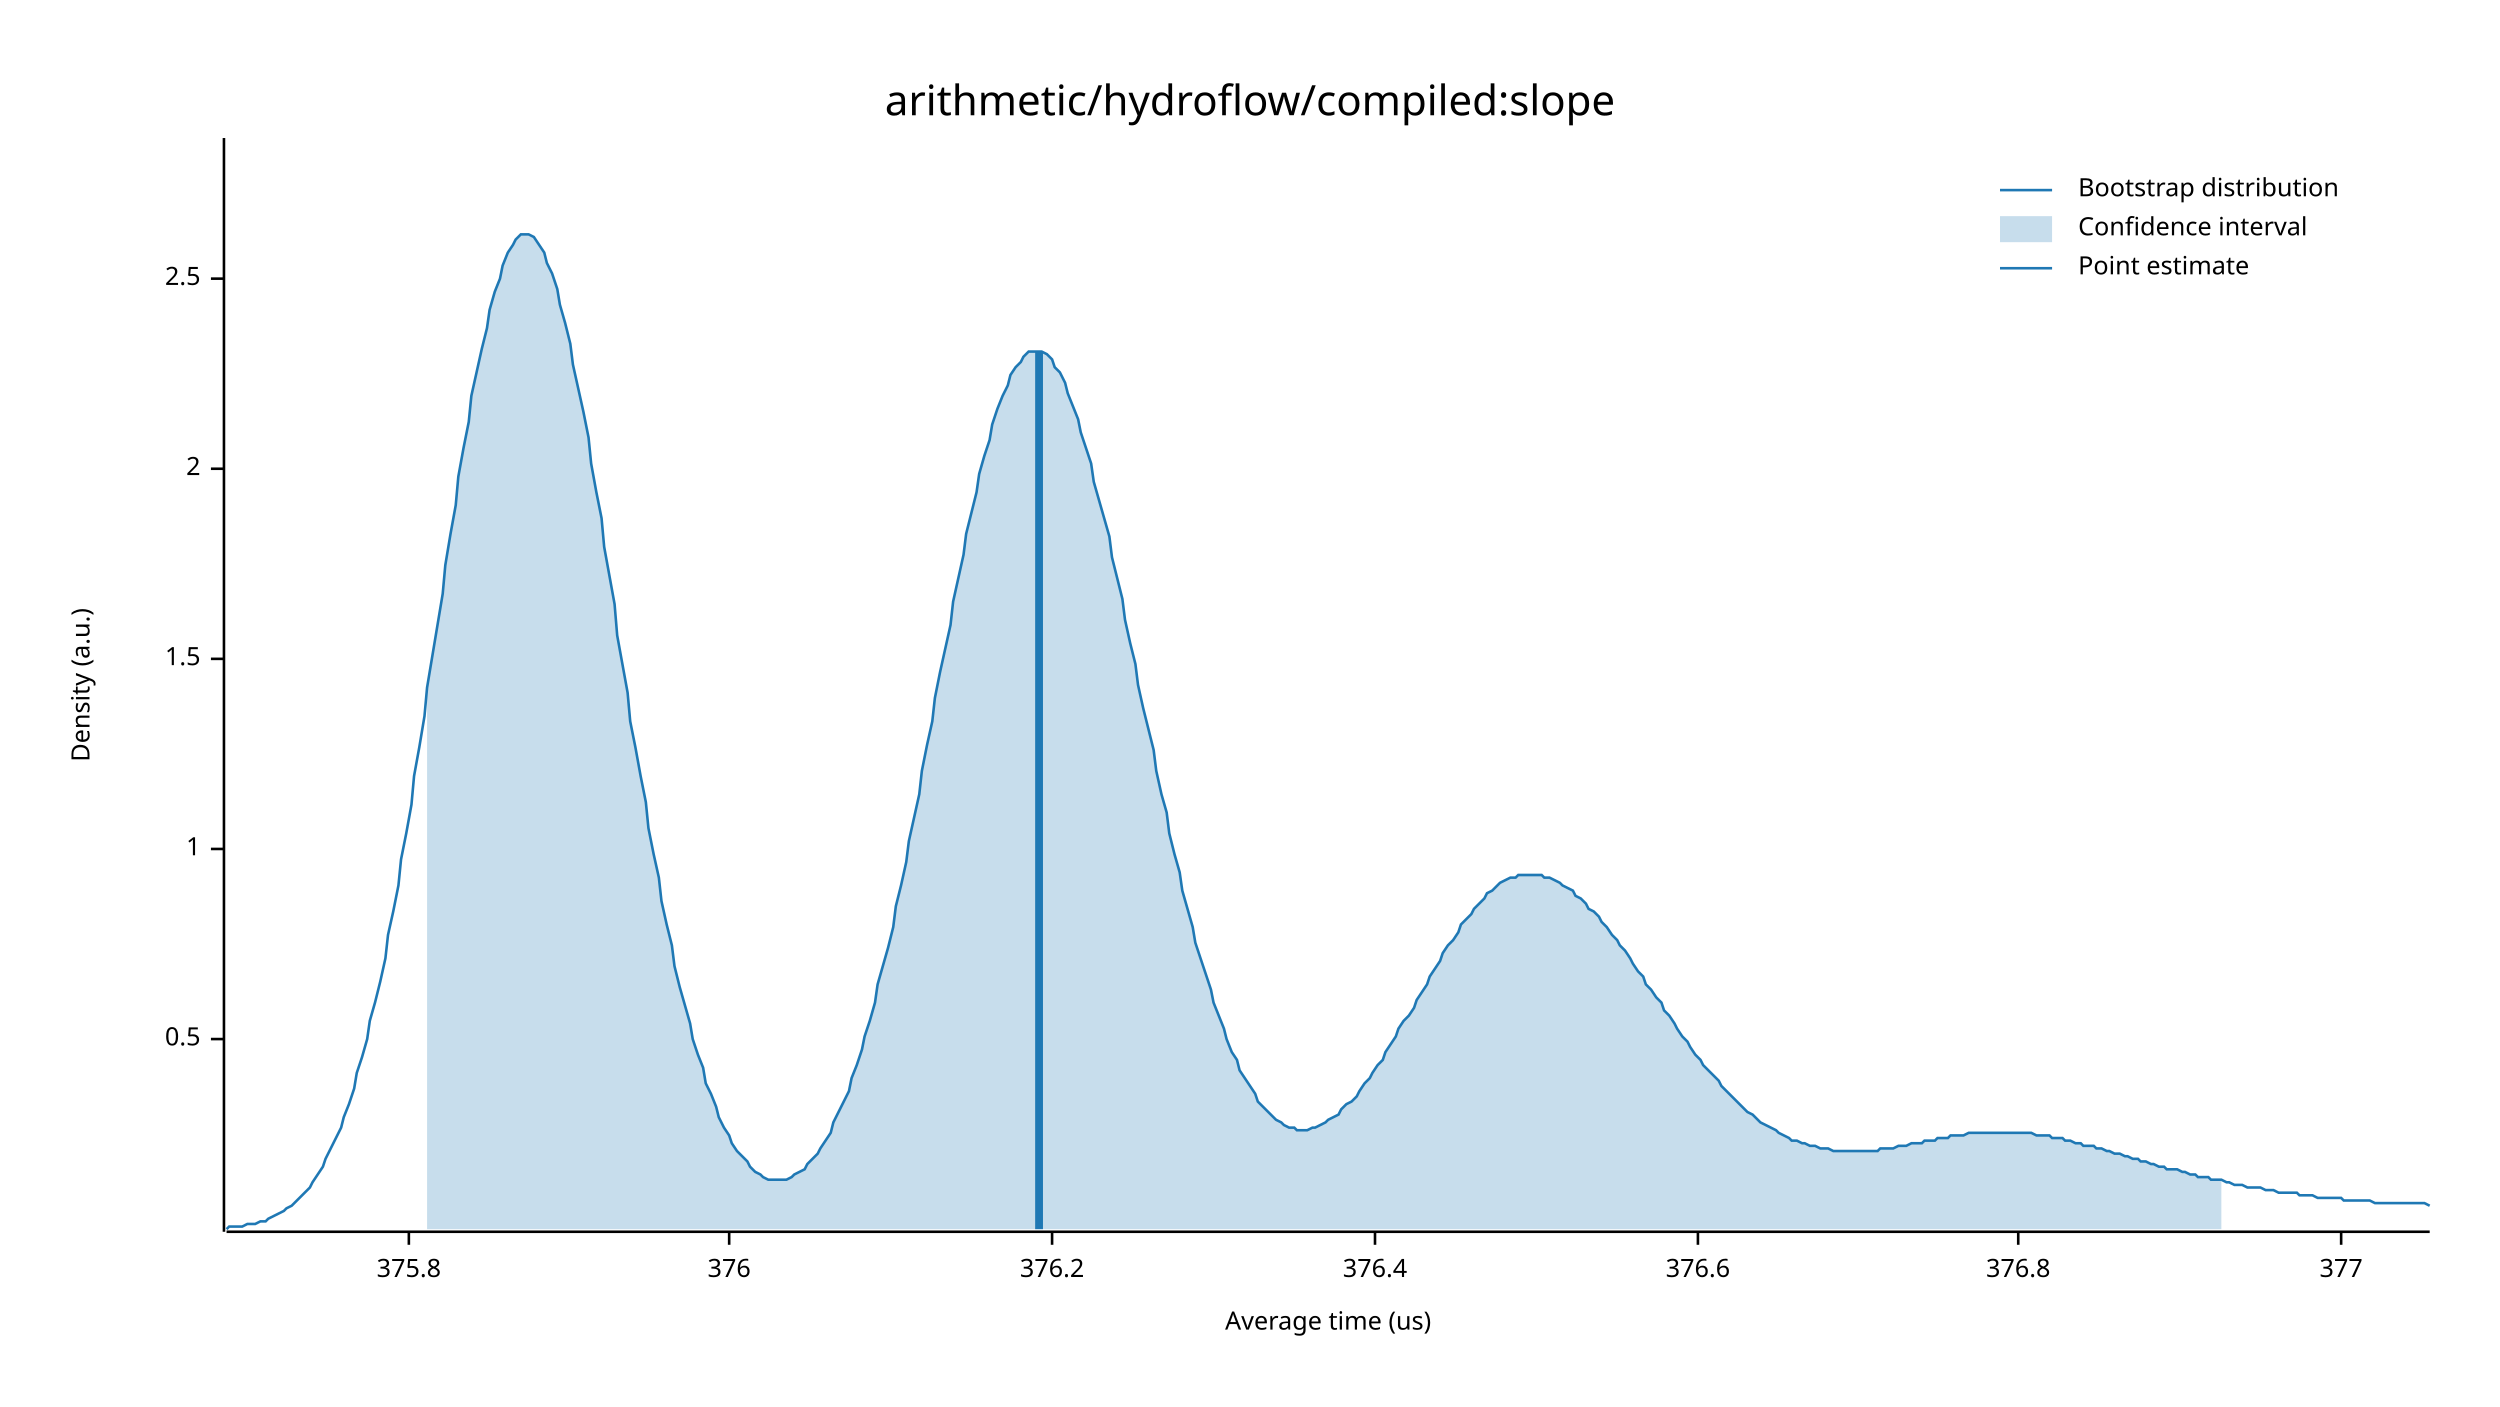
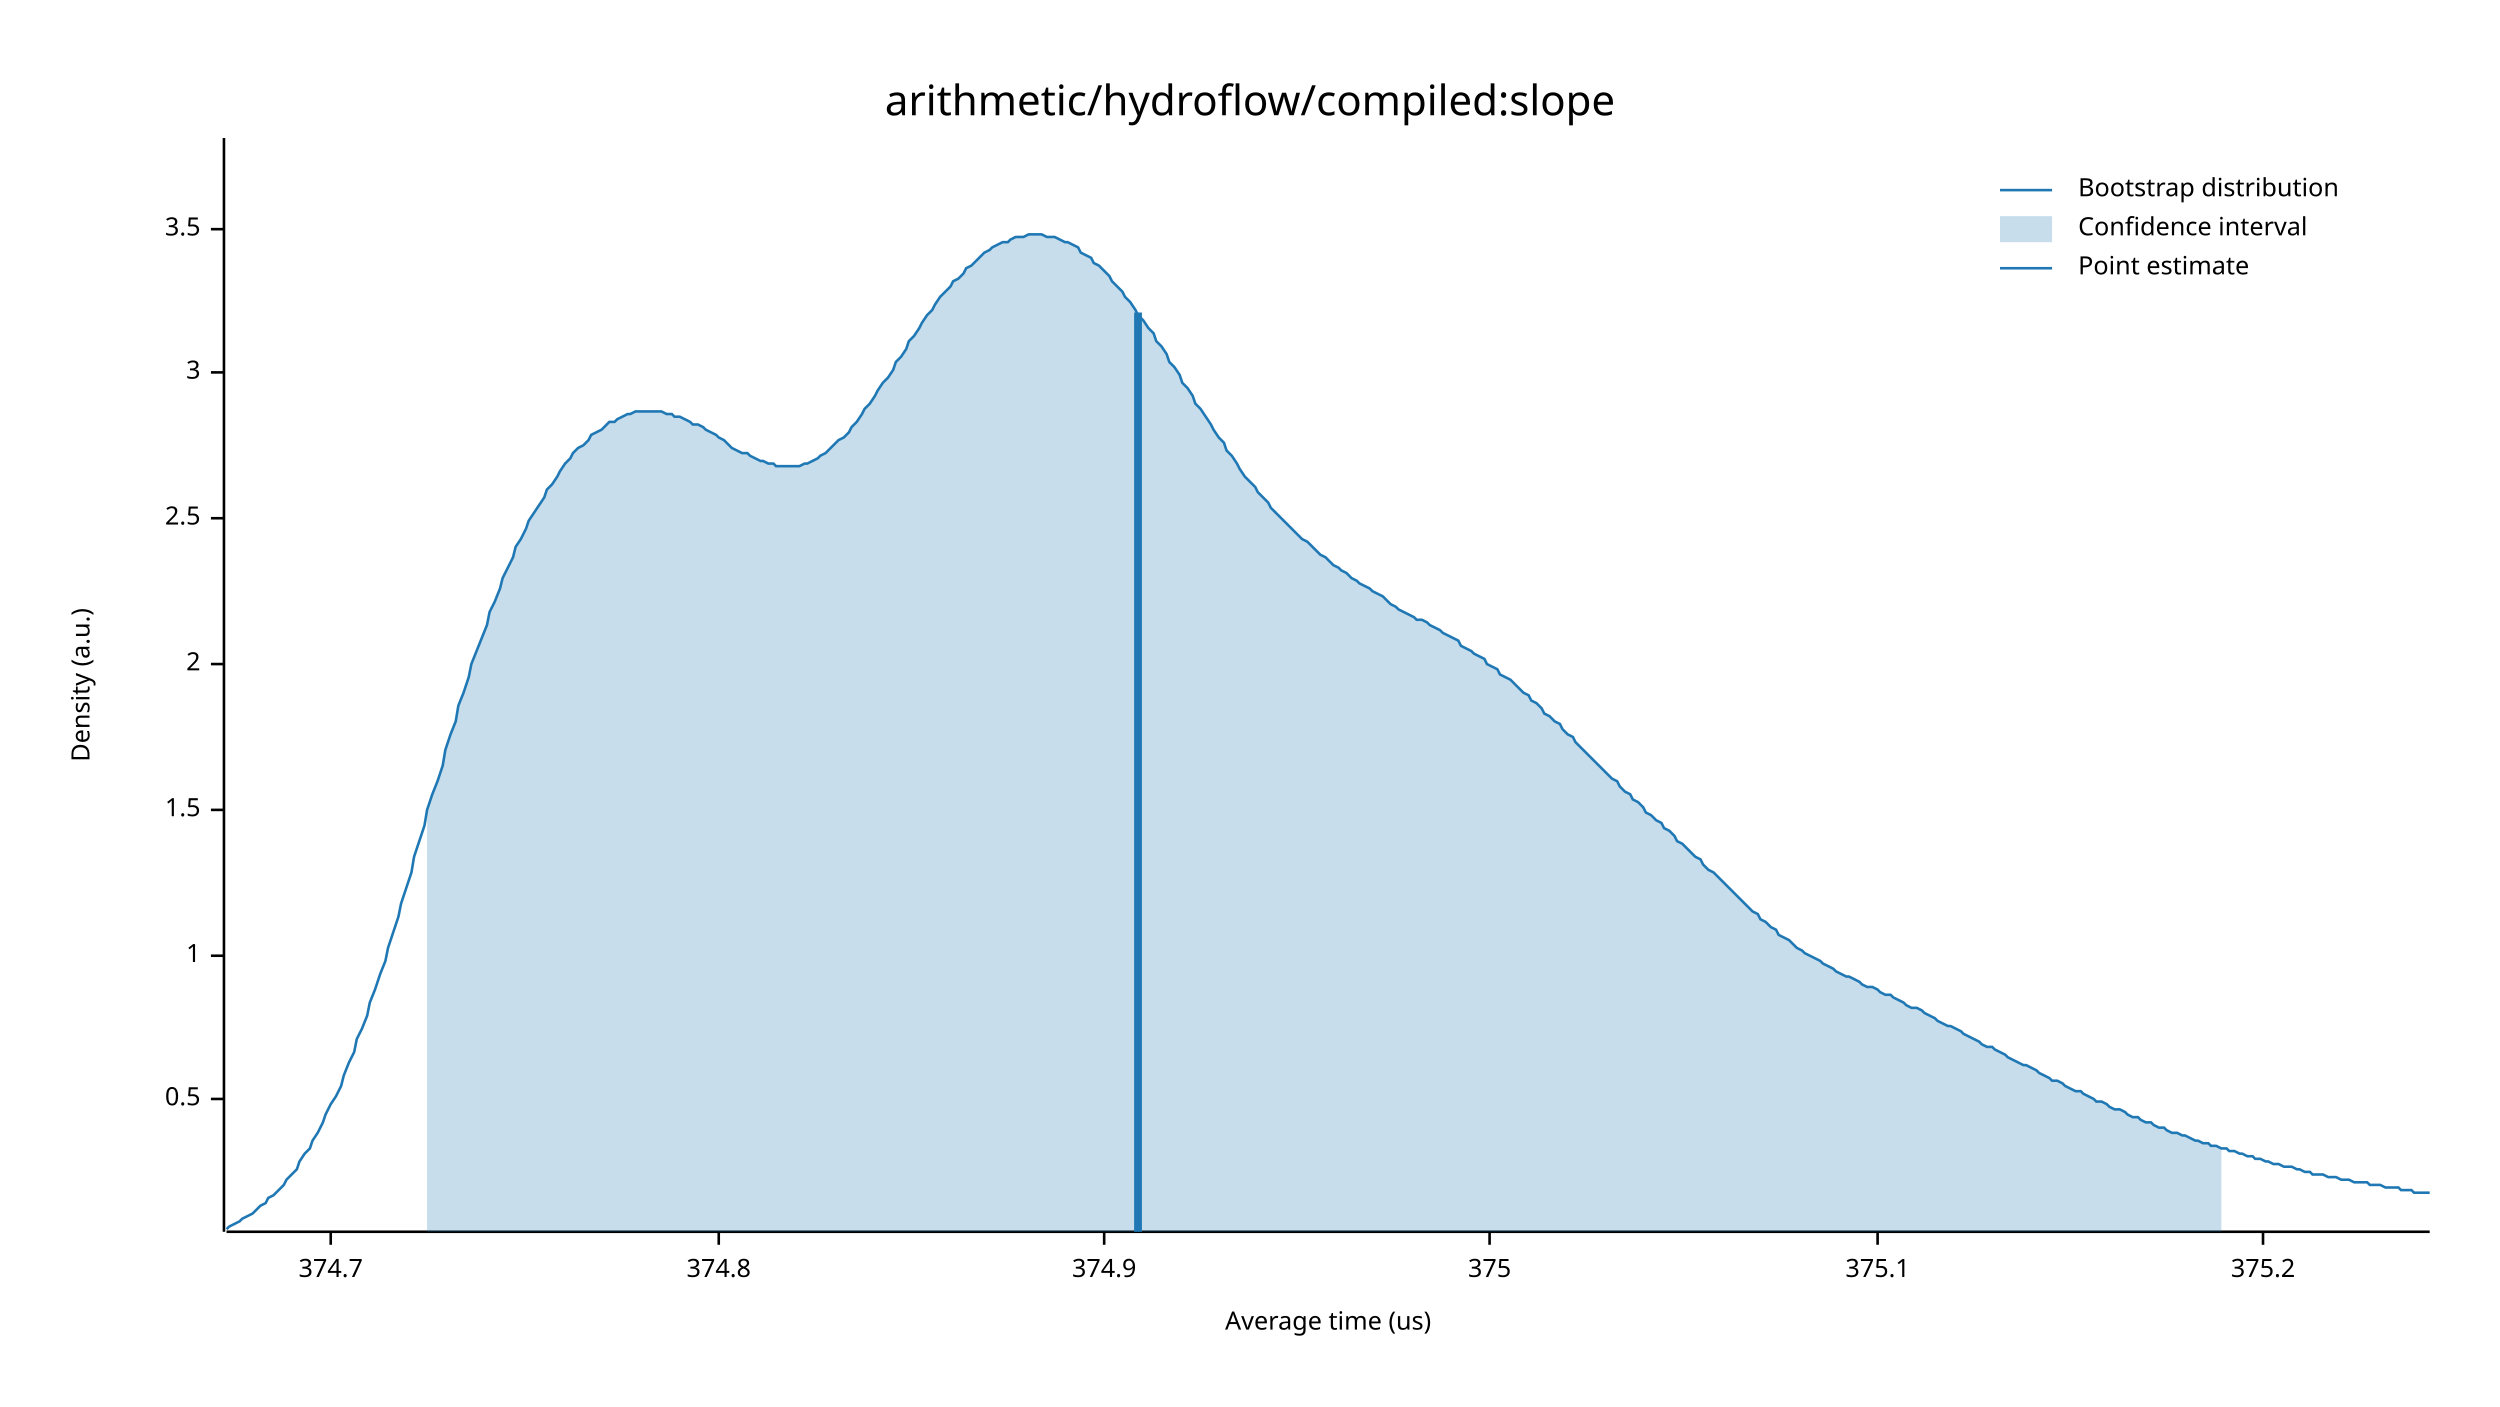
<svg xmlns="http://www.w3.org/2000/svg" width="960" height="540" viewBox="0 0 960 540">
  <text x="480" y="32" dy="0.76em" text-anchor="middle" font-family="sans-serif" font-size="16.129" opacity="1" fill="#000000">
arithmetic/hydroflow/compiled:slope
</text>
  <text x="27" y="263" dy="0.76em" text-anchor="middle" font-family="sans-serif" font-size="9.677" opacity="1" fill="#000000" transform="rotate(270, 27, 263)">
Density (a.u.)
</text>
  <text x="510" y="513" dy="-0.5ex" text-anchor="middle" font-family="sans-serif" font-size="9.677" opacity="1" fill="#000000">
Average time (us)
</text>
  <polyline fill="none" opacity="1" stroke="#000000" stroke-width="1" points="86,53 86,473 " />
-   <text x="77" y="399" dy="0.5ex" text-anchor="end" font-family="sans-serif" font-size="9.677" opacity="1" fill="#000000">
+   <text x="77" y="422" dy="0.5ex" text-anchor="end" font-family="sans-serif" font-size="9.677" opacity="1" fill="#000000">
0.5
</text>
-   <polyline fill="none" opacity="1" stroke="#000000" stroke-width="1" points="81,399 86,399 " />
-   <text x="77" y="326" dy="0.5ex" text-anchor="end" font-family="sans-serif" font-size="9.677" opacity="1" fill="#000000">
+   <polyline fill="none" opacity="1" stroke="#000000" stroke-width="1" points="81,422 86,422 " />
+   <text x="77" y="367" dy="0.5ex" text-anchor="end" font-family="sans-serif" font-size="9.677" opacity="1" fill="#000000">
1
</text>
-   <polyline fill="none" opacity="1" stroke="#000000" stroke-width="1" points="81,326 86,326 " />
-   <text x="77" y="253" dy="0.5ex" text-anchor="end" font-family="sans-serif" font-size="9.677" opacity="1" fill="#000000">
+   <polyline fill="none" opacity="1" stroke="#000000" stroke-width="1" points="81,367 86,367 " />
+   <text x="77" y="311" dy="0.5ex" text-anchor="end" font-family="sans-serif" font-size="9.677" opacity="1" fill="#000000">
1.5
</text>
-   <polyline fill="none" opacity="1" stroke="#000000" stroke-width="1" points="81,253 86,253 " />
-   <text x="77" y="180" dy="0.5ex" text-anchor="end" font-family="sans-serif" font-size="9.677" opacity="1" fill="#000000">
+   <polyline fill="none" opacity="1" stroke="#000000" stroke-width="1" points="81,311 86,311 " />
+   <text x="77" y="255" dy="0.5ex" text-anchor="end" font-family="sans-serif" font-size="9.677" opacity="1" fill="#000000">
2
</text>
-   <polyline fill="none" opacity="1" stroke="#000000" stroke-width="1" points="81,180 86,180 " />
-   <text x="77" y="107" dy="0.5ex" text-anchor="end" font-family="sans-serif" font-size="9.677" opacity="1" fill="#000000">
+   <polyline fill="none" opacity="1" stroke="#000000" stroke-width="1" points="81,255 86,255 " />
+   <text x="77" y="199" dy="0.5ex" text-anchor="end" font-family="sans-serif" font-size="9.677" opacity="1" fill="#000000">
2.5
</text>
-   <polyline fill="none" opacity="1" stroke="#000000" stroke-width="1" points="81,107 86,107 " />
+   <polyline fill="none" opacity="1" stroke="#000000" stroke-width="1" points="81,199 86,199 " />
+   <text x="77" y="143" dy="0.5ex" text-anchor="end" font-family="sans-serif" font-size="9.677" opacity="1" fill="#000000">
+ 3
+ </text>
+   <polyline fill="none" opacity="1" stroke="#000000" stroke-width="1" points="81,143 86,143 " />
+   <text x="77" y="88" dy="0.5ex" text-anchor="end" font-family="sans-serif" font-size="9.677" opacity="1" fill="#000000">
+ 3.5
+ </text>
+   <polyline fill="none" opacity="1" stroke="#000000" stroke-width="1" points="81,88 86,88 " />
  <polyline fill="none" opacity="1" stroke="#000000" stroke-width="1" points="87,473 933,473 " />
-   <text x="157" y="483" dy="0.76em" text-anchor="middle" font-family="sans-serif" font-size="9.677" opacity="1" fill="#000000">
- 375.8
+   <text x="127" y="483" dy="0.76em" text-anchor="middle" font-family="sans-serif" font-size="9.677" opacity="1" fill="#000000">
+ 374.7
</text>
-   <polyline fill="none" opacity="1" stroke="#000000" stroke-width="1" points="157,473 157,478 " />
-   <text x="280" y="483" dy="0.76em" text-anchor="middle" font-family="sans-serif" font-size="9.677" opacity="1" fill="#000000">
- 376
+   <polyline fill="none" opacity="1" stroke="#000000" stroke-width="1" points="127,473 127,478 " />
+   <text x="276" y="483" dy="0.76em" text-anchor="middle" font-family="sans-serif" font-size="9.677" opacity="1" fill="#000000">
+ 374.8
</text>
-   <polyline fill="none" opacity="1" stroke="#000000" stroke-width="1" points="280,473 280,478 " />
-   <text x="404" y="483" dy="0.76em" text-anchor="middle" font-family="sans-serif" font-size="9.677" opacity="1" fill="#000000">
- 376.2
+   <polyline fill="none" opacity="1" stroke="#000000" stroke-width="1" points="276,473 276,478 " />
+   <text x="424" y="483" dy="0.76em" text-anchor="middle" font-family="sans-serif" font-size="9.677" opacity="1" fill="#000000">
+ 374.9
</text>
-   <polyline fill="none" opacity="1" stroke="#000000" stroke-width="1" points="404,473 404,478 " />
-   <text x="528" y="483" dy="0.76em" text-anchor="middle" font-family="sans-serif" font-size="9.677" opacity="1" fill="#000000">
- 376.4
+   <polyline fill="none" opacity="1" stroke="#000000" stroke-width="1" points="424,473 424,478 " />
+   <text x="572" y="483" dy="0.76em" text-anchor="middle" font-family="sans-serif" font-size="9.677" opacity="1" fill="#000000">
+ 375
</text>
-   <polyline fill="none" opacity="1" stroke="#000000" stroke-width="1" points="528,473 528,478 " />
-   <text x="652" y="483" dy="0.76em" text-anchor="middle" font-family="sans-serif" font-size="9.677" opacity="1" fill="#000000">
- 376.6
+   <polyline fill="none" opacity="1" stroke="#000000" stroke-width="1" points="572,473 572,478 " />
+   <text x="721" y="483" dy="0.76em" text-anchor="middle" font-family="sans-serif" font-size="9.677" opacity="1" fill="#000000">
+ 375.1
</text>
-   <polyline fill="none" opacity="1" stroke="#000000" stroke-width="1" points="652,473 652,478 " />
-   <text x="775" y="483" dy="0.76em" text-anchor="middle" font-family="sans-serif" font-size="9.677" opacity="1" fill="#000000">
- 376.8
+   <polyline fill="none" opacity="1" stroke="#000000" stroke-width="1" points="721,473 721,478 " />
+   <text x="869" y="483" dy="0.76em" text-anchor="middle" font-family="sans-serif" font-size="9.677" opacity="1" fill="#000000">
+ 375.2
</text>
-   <polyline fill="none" opacity="1" stroke="#000000" stroke-width="1" points="775,473 775,478 " />
-   <text x="899" y="483" dy="0.76em" text-anchor="middle" font-family="sans-serif" font-size="9.677" opacity="1" fill="#000000">
- 377
- </text>
-   <polyline fill="none" opacity="1" stroke="#000000" stroke-width="1" points="899,473 899,478 " />
-   <polyline fill="none" opacity="1" stroke="#1F78B4" stroke-width="1" points="87,472 88,471 90,471 92,471 93,471 95,470 97,470 98,470 100,469 102,469 103,468 105,467 107,466 109,465 110,464 112,463 114,461 115,460 117,458 119,456 120,454 122,451 124,448 125,445 127,441 129,437 131,433 132,429 134,424 136,418 137,412 139,406 141,399 142,392 144,385 146,377 148,368 149,359 151,350 153,340 154,330 156,320 158,309 159,298 161,287 163,275 164,264 166,252 168,240 170,228 171,217 173,205 175,194 176,183 178,172 180,162 181,152 183,143 185,134 187,126 188,119 190,112 192,107 193,102 195,97 197,94 198,92 200,90 202,90 203,90 205,91 207,94 209,97 210,101 212,105 214,111 215,117 217,124 219,132 220,140 222,149 224,158 226,168 227,178 229,189 231,199 232,210 234,221 236,232 237,244 239,255 241,266 242,277 244,287 246,298 248,308 249,318 251,328 253,337 254,346 256,355 258,363 259,371 261,379 263,386 265,393 266,399 268,405 270,410 271,416 273,420 275,425 276,429 278,433 280,436 281,439 283,442 285,444 287,446 288,448 290,450 292,451 293,452 295,453 297,453 298,453 300,453 302,453 304,452 305,451 307,450 309,449 310,447 312,445 314,443 315,441 317,438 319,435 320,431 322,427 324,423 326,419 327,414 329,409 331,403 332,398 334,392 336,385 337,378 339,371 341,364 343,356 344,348 346,340 348,331 349,323 351,314 353,305 354,296 356,286 358,277 359,268 361,258 363,249 365,240 366,231 368,222 370,213 371,205 373,197 375,189 376,182 378,175 380,169 381,163 383,157 385,152 387,148 388,144 390,141 392,139 393,137 395,135 397,135 398,135 400,135 402,136 404,138 405,141 407,143 409,147 410,151 412,156 414,161 415,166 417,172 419,178 420,185 422,192 424,199 426,206 427,214 429,222 431,230 432,238 434,247 436,255 437,263 439,272 441,280 443,288 444,296 446,305 448,312 449,320 451,328 453,335 454,342 456,349 458,356 459,362 461,368 463,374 465,380 466,385 468,390 470,395 471,399 473,404 475,407 476,411 478,414 480,417 482,420 483,423 485,425 487,427 488,428 490,430 492,431 493,432 495,433 497,433 498,434 500,434 502,434 504,433 505,433 507,432 509,431 510,430 512,429 514,428 515,426 517,424 519,423 521,421 522,419 524,416 526,414 527,412 529,409 531,407 532,404 534,401 536,398 537,395 539,392 541,390 543,387 544,384 546,381 548,378 549,375 551,372 553,369 554,366 556,363 558,361 560,358 561,355 563,353 565,351 566,349 568,347 570,345 571,343 573,342 575,340 576,339 578,338 580,337 582,337 583,336 585,336 587,336 588,336 590,336 592,336 593,337 595,337 597,338 599,339 600,340 602,341 604,342 605,344 607,345 609,347 610,349 612,350 614,352 615,354 617,356 619,359 621,361 622,363 624,365 626,368 627,370 629,373 631,375 632,378 634,380 636,383 638,385 639,388 641,390 643,393 644,395 646,398 648,400 649,402 651,405 653,407 654,409 656,411 658,413 660,415 661,417 663,419 665,421 666,422 668,424 670,426 671,427 673,428 675,430 676,431 678,432 680,433 682,434 683,435 685,436 687,437 688,438 690,438 692,439 693,439 695,440 697,440 699,441 700,441 702,441 704,442 705,442 707,442 709,442 710,442 712,442 714,442 715,442 717,442 719,442 721,442 722,441 724,441 726,441 727,441 729,440 731,440 732,440 734,439 736,439 738,439 739,438 741,438 743,438 744,437 746,437 748,437 749,436 751,436 753,436 754,436 756,435 758,435 760,435 761,435 763,435 765,435 766,435 768,435 770,435 771,435 773,435 775,435 777,435 778,435 780,435 782,436 783,436 785,436 787,436 788,437 790,437 792,437 793,438 795,438 797,439 799,439 800,440 802,440 804,440 805,441 807,441 809,442 810,442 812,443 814,443 816,444 817,444 819,445 821,445 822,446 824,446 826,447 827,447 829,448 831,448 832,449 834,449 836,449 838,450 839,450 841,451 843,451 844,452 846,452 848,452 849,453 851,453 853,453 855,454 856,454 858,455 860,455 861,455 863,456 865,456 866,456 868,456 870,457 871,457 873,457 875,458 877,458 878,458 880,458 882,458 883,459 885,459 887,459 888,459 890,460 892,460 894,460 895,460 897,460 899,460 900,461 902,461 904,461 905,461 907,461 909,461 910,461 912,462 914,462 916,462 917,462 919,462 921,462 922,462 924,462 926,462 927,462 929,462 931,462 933,463 " />
-   <polygon opacity="0.25" fill="#1F78B4" points="164,264 166,252 168,240 170,228 171,217 173,205 175,194 176,183 178,172 180,162 181,152 183,143 185,134 187,126 188,119 190,112 192,107 193,102 195,97 197,94 198,92 200,90 202,90 203,90 205,91 207,94 209,97 210,101 212,105 214,111 215,117 217,124 219,132 220,140 222,149 224,158 226,168 227,178 229,189 231,199 232,210 234,221 236,232 237,244 239,255 241,266 242,277 244,287 246,298 248,308 249,318 251,328 253,337 254,346 256,355 258,363 259,371 261,379 263,386 265,393 266,399 268,405 270,410 271,416 273,420 275,425 276,429 278,433 280,436 281,439 283,442 285,444 287,446 288,448 290,450 292,451 293,452 295,453 297,453 298,453 300,453 302,453 304,452 305,451 307,450 309,449 310,447 312,445 314,443 315,441 317,438 319,435 320,431 322,427 324,423 326,419 327,414 329,409 331,403 332,398 334,392 336,385 337,378 339,371 341,364 343,356 344,348 346,340 348,331 349,323 351,314 353,305 354,296 356,286 358,277 359,268 361,258 363,249 365,240 366,231 368,222 370,213 371,205 373,197 375,189 376,182 378,175 380,169 381,163 383,157 385,152 387,148 388,144 390,141 392,139 393,137 395,135 397,135 398,135 400,135 402,136 404,138 405,141 407,143 409,147 410,151 412,156 414,161 415,166 417,172 419,178 420,185 422,192 424,199 426,206 427,214 429,222 431,230 432,238 434,247 436,255 437,263 439,272 441,280 443,288 444,296 446,305 448,312 449,320 451,328 453,335 454,342 456,349 458,356 459,362 461,368 463,374 465,380 466,385 468,390 470,395 471,399 473,404 475,407 476,411 478,414 480,417 482,420 483,423 485,425 487,427 488,428 490,430 492,431 493,432 495,433 497,433 498,434 500,434 502,434 504,433 505,433 507,432 509,431 510,430 512,429 514,428 515,426 517,424 519,423 521,421 522,419 524,416 526,414 527,412 529,409 531,407 532,404 534,401 536,398 537,395 539,392 541,390 543,387 544,384 546,381 548,378 549,375 551,372 553,369 554,366 556,363 558,361 560,358 561,355 563,353 565,351 566,349 568,347 570,345 571,343 573,342 575,340 576,339 578,338 580,337 582,337 583,336 585,336 587,336 588,336 590,336 592,336 593,337 595,337 597,338 599,339 600,340 602,341 604,342 605,344 607,345 609,347 610,349 612,350 614,352 615,354 617,356 619,359 621,361 622,363 624,365 626,368 627,370 629,373 631,375 632,378 634,380 636,383 638,385 639,388 641,390 643,393 644,395 646,398 648,400 649,402 651,405 653,407 654,409 656,411 658,413 660,415 661,417 663,419 665,421 666,422 668,424 670,426 671,427 673,428 675,430 676,431 678,432 680,433 682,434 683,435 685,436 687,437 688,438 690,438 692,439 693,439 695,440 697,440 699,441 700,441 702,441 704,442 705,442 707,442 709,442 710,442 712,442 714,442 715,442 717,442 719,442 721,442 722,441 724,441 726,441 727,441 729,440 731,440 732,440 734,439 736,439 738,439 739,438 741,438 743,438 744,437 746,437 748,437 749,436 751,436 753,436 754,436 756,435 758,435 760,435 761,435 763,435 765,435 766,435 768,435 770,435 771,435 773,435 775,435 777,435 778,435 780,435 782,436 783,436 785,436 787,436 788,437 790,437 792,437 793,438 795,438 797,439 799,439 800,440 802,440 804,440 805,441 807,441 809,442 810,442 812,443 814,443 816,444 817,444 819,445 821,445 822,446 824,446 826,447 827,447 829,448 831,448 832,449 834,449 836,449 838,450 839,450 841,451 843,451 844,452 846,452 848,452 849,453 851,453 853,453 853,472 164,472 " />
-   <polyline fill="none" opacity="1" stroke="#1F78B4" stroke-width="3" points="399,472 399,135 " />
+   <polyline fill="none" opacity="1" stroke="#000000" stroke-width="1" points="869,473 869,478 " />
+   <polyline fill="none" opacity="1" stroke="#1F78B4" stroke-width="1" points="87,472 88,471 90,470 92,469 93,468 95,467 97,466 98,465 100,463 102,462 103,460 105,459 107,457 109,455 110,453 112,451 114,449 115,446 117,443 119,441 120,438 122,435 124,431 125,428 127,424 129,421 131,417 132,413 134,408 136,404 137,399 139,395 141,390 142,385 144,380 146,374 148,369 149,364 151,358 153,352 154,347 156,341 158,335 159,329 161,323 163,317 164,311 166,305 168,300 170,294 171,288 173,282 175,277 176,271 178,266 180,260 181,255 183,250 185,245 187,240 188,235 190,231 192,226 193,222 195,218 197,214 198,210 200,207 202,203 203,200 205,197 207,194 209,191 210,188 212,186 214,183 215,181 217,178 219,176 220,174 222,172 224,171 226,169 227,167 229,166 231,165 232,164 234,162 236,162 237,161 239,160 241,159 242,159 244,158 246,158 248,158 249,158 251,158 253,158 254,158 256,159 258,159 259,160 261,160 263,161 265,162 266,163 268,163 270,164 271,165 273,166 275,167 276,168 278,169 280,171 281,172 283,173 285,174 287,174 288,175 290,176 292,177 293,177 295,178 297,178 298,179 300,179 302,179 304,179 305,179 307,179 309,178 310,178 312,177 314,176 315,175 317,174 319,172 320,171 322,169 324,168 326,166 327,164 329,162 331,159 332,157 334,155 336,152 337,150 339,147 341,145 343,142 344,139 346,137 348,134 349,131 351,129 353,126 354,124 356,121 358,119 359,117 361,114 363,112 365,110 366,108 368,107 370,105 371,103 373,102 375,100 376,99 378,97 380,96 381,95 383,94 385,93 387,93 388,92 390,91 392,91 393,91 395,90 397,90 398,90 400,90 402,91 404,91 405,91 407,92 409,93 410,93 412,94 414,95 415,97 417,98 419,99 420,101 422,102 424,104 426,106 427,108 429,110 431,112 432,114 434,116 436,119 437,121 439,123 441,126 443,128 444,131 446,133 448,136 449,139 451,141 453,144 454,147 456,149 458,152 459,155 461,157 463,160 465,163 466,165 468,168 470,170 471,173 473,175 475,178 476,180 478,183 480,185 482,187 483,189 485,191 487,193 488,195 490,197 492,199 493,200 495,202 497,204 498,205 500,207 502,208 504,210 505,211 507,213 509,214 510,215 512,217 514,218 515,219 517,220 519,222 521,223 522,224 524,225 526,226 527,227 529,228 531,229 532,230 534,232 536,233 537,234 539,235 541,236 543,237 544,238 546,238 548,239 549,240 551,241 553,242 554,243 556,244 558,245 560,246 561,248 563,249 565,250 566,251 568,252 570,253 571,255 573,256 575,257 576,259 578,260 580,261 582,263 583,264 585,266 587,267 588,269 590,270 592,272 593,274 595,275 597,277 599,278 600,280 602,282 604,283 605,285 607,287 609,289 610,290 612,292 614,294 615,295 617,297 619,299 621,300 622,302 624,304 626,305 627,307 629,308 631,310 632,312 634,313 636,315 638,316 639,318 641,319 643,321 644,323 646,324 648,326 649,327 651,329 653,330 654,332 656,334 658,335 660,337 661,338 663,340 665,342 666,343 668,345 670,347 671,348 673,350 675,351 676,353 678,354 680,356 682,357 683,359 685,360 687,361 688,362 690,364 692,365 693,366 695,367 697,368 699,369 700,370 702,371 704,372 705,373 707,374 709,375 710,375 712,376 714,377 715,378 717,379 719,379 721,380 722,381 724,382 726,382 727,383 729,384 731,385 732,386 734,387 736,387 738,388 739,389 741,390 743,391 744,392 746,393 748,394 749,394 751,395 753,396 754,397 756,398 758,399 760,400 761,401 763,402 765,402 766,403 768,404 770,405 771,406 773,407 775,408 777,409 778,409 780,410 782,411 783,412 785,413 787,414 788,415 790,415 792,416 793,417 795,418 797,419 799,419 800,420 802,421 804,422 805,423 807,423 809,424 810,425 812,426 814,426 816,427 817,428 819,429 821,429 822,430 824,431 826,431 827,432 829,433 831,433 832,434 834,435 836,435 838,436 839,436 841,437 843,438 844,438 846,439 848,439 849,440 851,440 853,441 855,441 856,442 858,442 860,443 861,443 863,444 865,444 866,445 868,445 870,446 871,446 873,447 875,447 877,448 878,448 880,448 882,449 883,449 885,450 887,450 888,451 890,451 892,451 894,452 895,452 897,452 899,453 900,453 902,453 904,454 905,454 907,454 909,454 910,455 912,455 914,455 916,456 917,456 919,456 921,456 922,457 924,457 926,457 927,458 929,458 931,458 933,458 " />
+   <polygon opacity="0.25" fill="#1F78B4" points="164,311 166,305 168,300 170,294 171,288 173,282 175,277 176,271 178,266 180,260 181,255 183,250 185,245 187,240 188,235 190,231 192,226 193,222 195,218 197,214 198,210 200,207 202,203 203,200 205,197 207,194 209,191 210,188 212,186 214,183 215,181 217,178 219,176 220,174 222,172 224,171 226,169 227,167 229,166 231,165 232,164 234,162 236,162 237,161 239,160 241,159 242,159 244,158 246,158 248,158 249,158 251,158 253,158 254,158 256,159 258,159 259,160 261,160 263,161 265,162 266,163 268,163 270,164 271,165 273,166 275,167 276,168 278,169 280,171 281,172 283,173 285,174 287,174 288,175 290,176 292,177 293,177 295,178 297,178 298,179 300,179 302,179 304,179 305,179 307,179 309,178 310,178 312,177 314,176 315,175 317,174 319,172 320,171 322,169 324,168 326,166 327,164 329,162 331,159 332,157 334,155 336,152 337,150 339,147 341,145 343,142 344,139 346,137 348,134 349,131 351,129 353,126 354,124 356,121 358,119 359,117 361,114 363,112 365,110 366,108 368,107 370,105 371,103 373,102 375,100 376,99 378,97 380,96 381,95 383,94 385,93 387,93 388,92 390,91 392,91 393,91 395,90 397,90 398,90 400,90 402,91 404,91 405,91 407,92 409,93 410,93 412,94 414,95 415,97 417,98 419,99 420,101 422,102 424,104 426,106 427,108 429,110 431,112 432,114 434,116 436,119 437,121 439,123 441,126 443,128 444,131 446,133 448,136 449,139 451,141 453,144 454,147 456,149 458,152 459,155 461,157 463,160 465,163 466,165 468,168 470,170 471,173 473,175 475,178 476,180 478,183 480,185 482,187 483,189 485,191 487,193 488,195 490,197 492,199 493,200 495,202 497,204 498,205 500,207 502,208 504,210 505,211 507,213 509,214 510,215 512,217 514,218 515,219 517,220 519,222 521,223 522,224 524,225 526,226 527,227 529,228 531,229 532,230 534,232 536,233 537,234 539,235 541,236 543,237 544,238 546,238 548,239 549,240 551,241 553,242 554,243 556,244 558,245 560,246 561,248 563,249 565,250 566,251 568,252 570,253 571,255 573,256 575,257 576,259 578,260 580,261 582,263 583,264 585,266 587,267 588,269 590,270 592,272 593,274 595,275 597,277 599,278 600,280 602,282 604,283 605,285 607,287 609,289 610,290 612,292 614,294 615,295 617,297 619,299 621,300 622,302 624,304 626,305 627,307 629,308 631,310 632,312 634,313 636,315 638,316 639,318 641,319 643,321 644,323 646,324 648,326 649,327 651,329 653,330 654,332 656,334 658,335 660,337 661,338 663,340 665,342 666,343 668,345 670,347 671,348 673,350 675,351 676,353 678,354 680,356 682,357 683,359 685,360 687,361 688,362 690,364 692,365 693,366 695,367 697,368 699,369 700,370 702,371 704,372 705,373 707,374 709,375 710,375 712,376 714,377 715,378 717,379 719,379 721,380 722,381 724,382 726,382 727,383 729,384 731,385 732,386 734,387 736,387 738,388 739,389 741,390 743,391 744,392 746,393 748,394 749,394 751,395 753,396 754,397 756,398 758,399 760,400 761,401 763,402 765,402 766,403 768,404 770,405 771,406 773,407 775,408 777,409 778,409 780,410 782,411 783,412 785,413 787,414 788,415 790,415 792,416 793,417 795,418 797,419 799,419 800,420 802,421 804,422 805,423 807,423 809,424 810,425 812,426 814,426 816,427 817,428 819,429 821,429 822,430 824,431 826,431 827,432 829,433 831,433 832,434 834,435 836,435 838,436 839,436 841,437 843,438 844,438 846,439 848,439 849,440 851,440 853,441 853,473 164,473 " />
+   <polyline fill="none" opacity="1" stroke="#1F78B4" stroke-width="3" points="437,473 437,120 " />
  <text x="798" y="68" dy="0.76em" text-anchor="start" font-family="sans-serif" font-size="9.677" opacity="1" fill="#000000">
Bootstrap distribution
</text>
  <text x="798" y="83" dy="0.76em" text-anchor="start" font-family="sans-serif" font-size="9.677" opacity="1" fill="#000000">
Confidence interval
</text>
  <text x="798" y="98" dy="0.76em" text-anchor="start" font-family="sans-serif" font-size="9.677" opacity="1" fill="#000000">
Point estimate
</text>
  <polyline fill="none" opacity="1" stroke="#1F78B4" stroke-width="1" points="768,73 788,73 " />
  <rect x="768" y="83" width="20" height="10" opacity="0.25" fill="#1F78B4" stroke="none" />
  <polyline fill="none" opacity="1" stroke="#1F78B4" stroke-width="1" points="768,103 788,103 " />
</svg>
